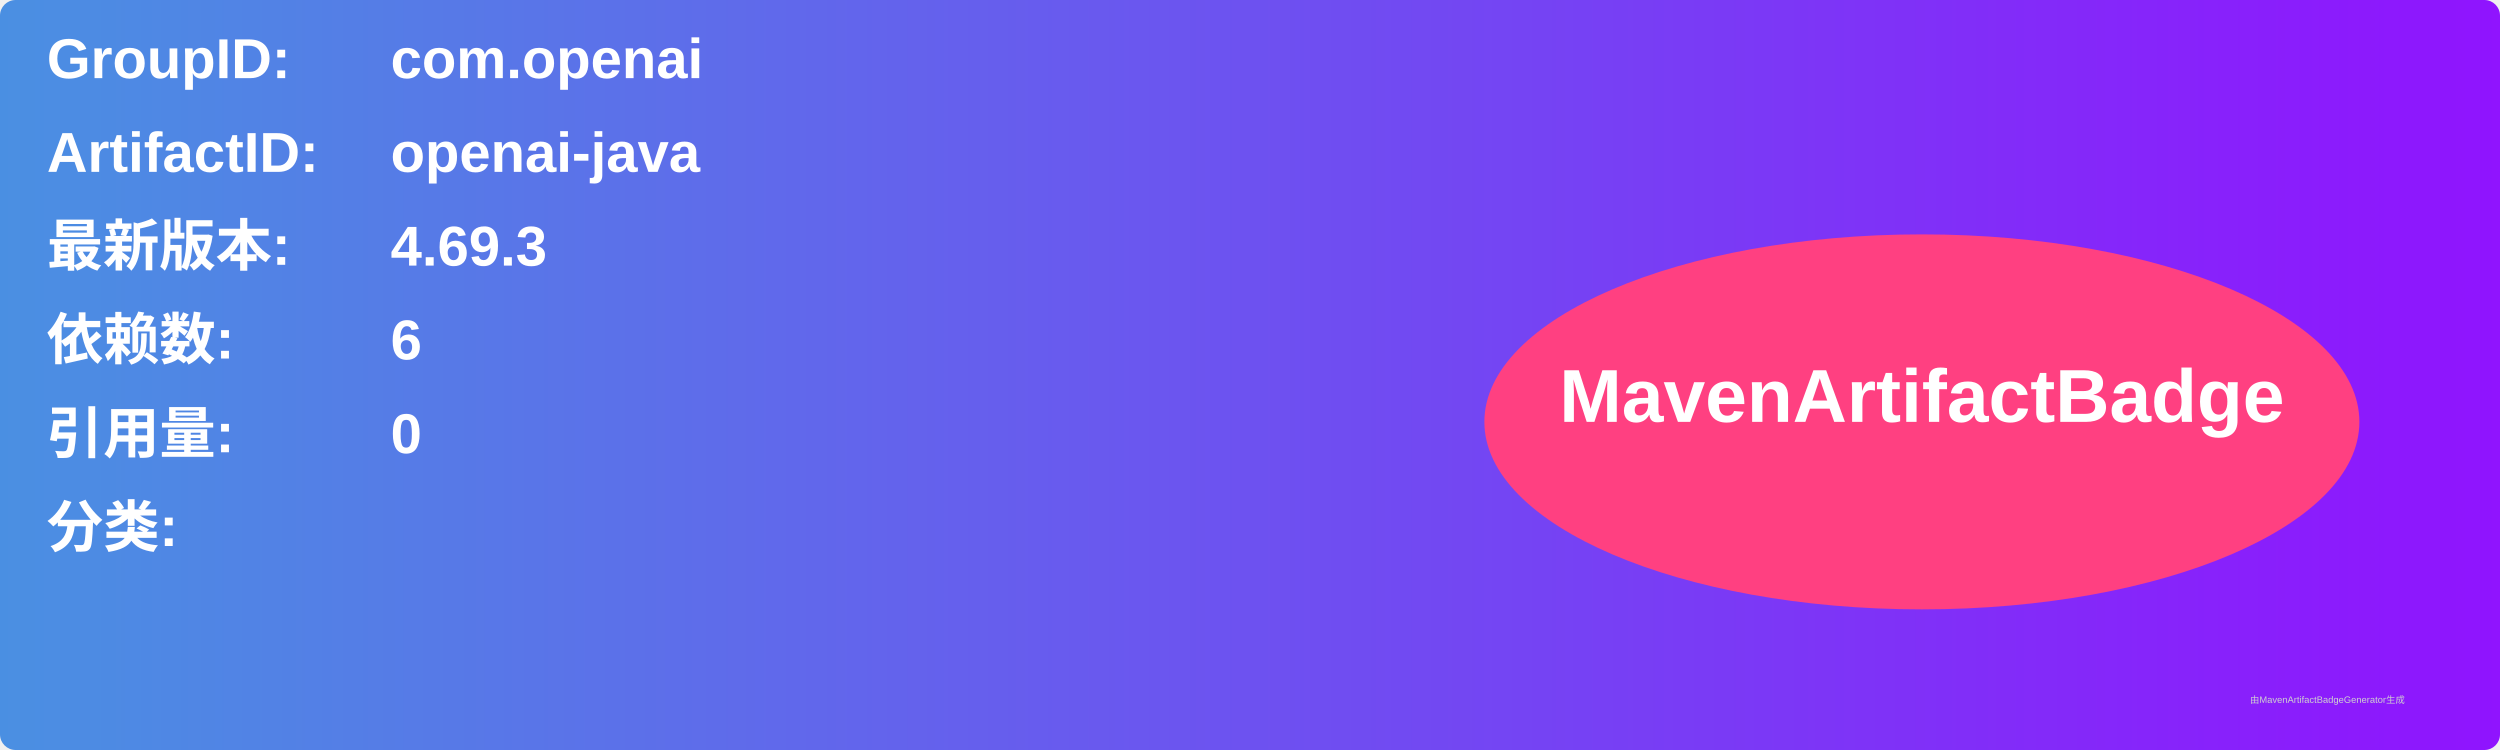
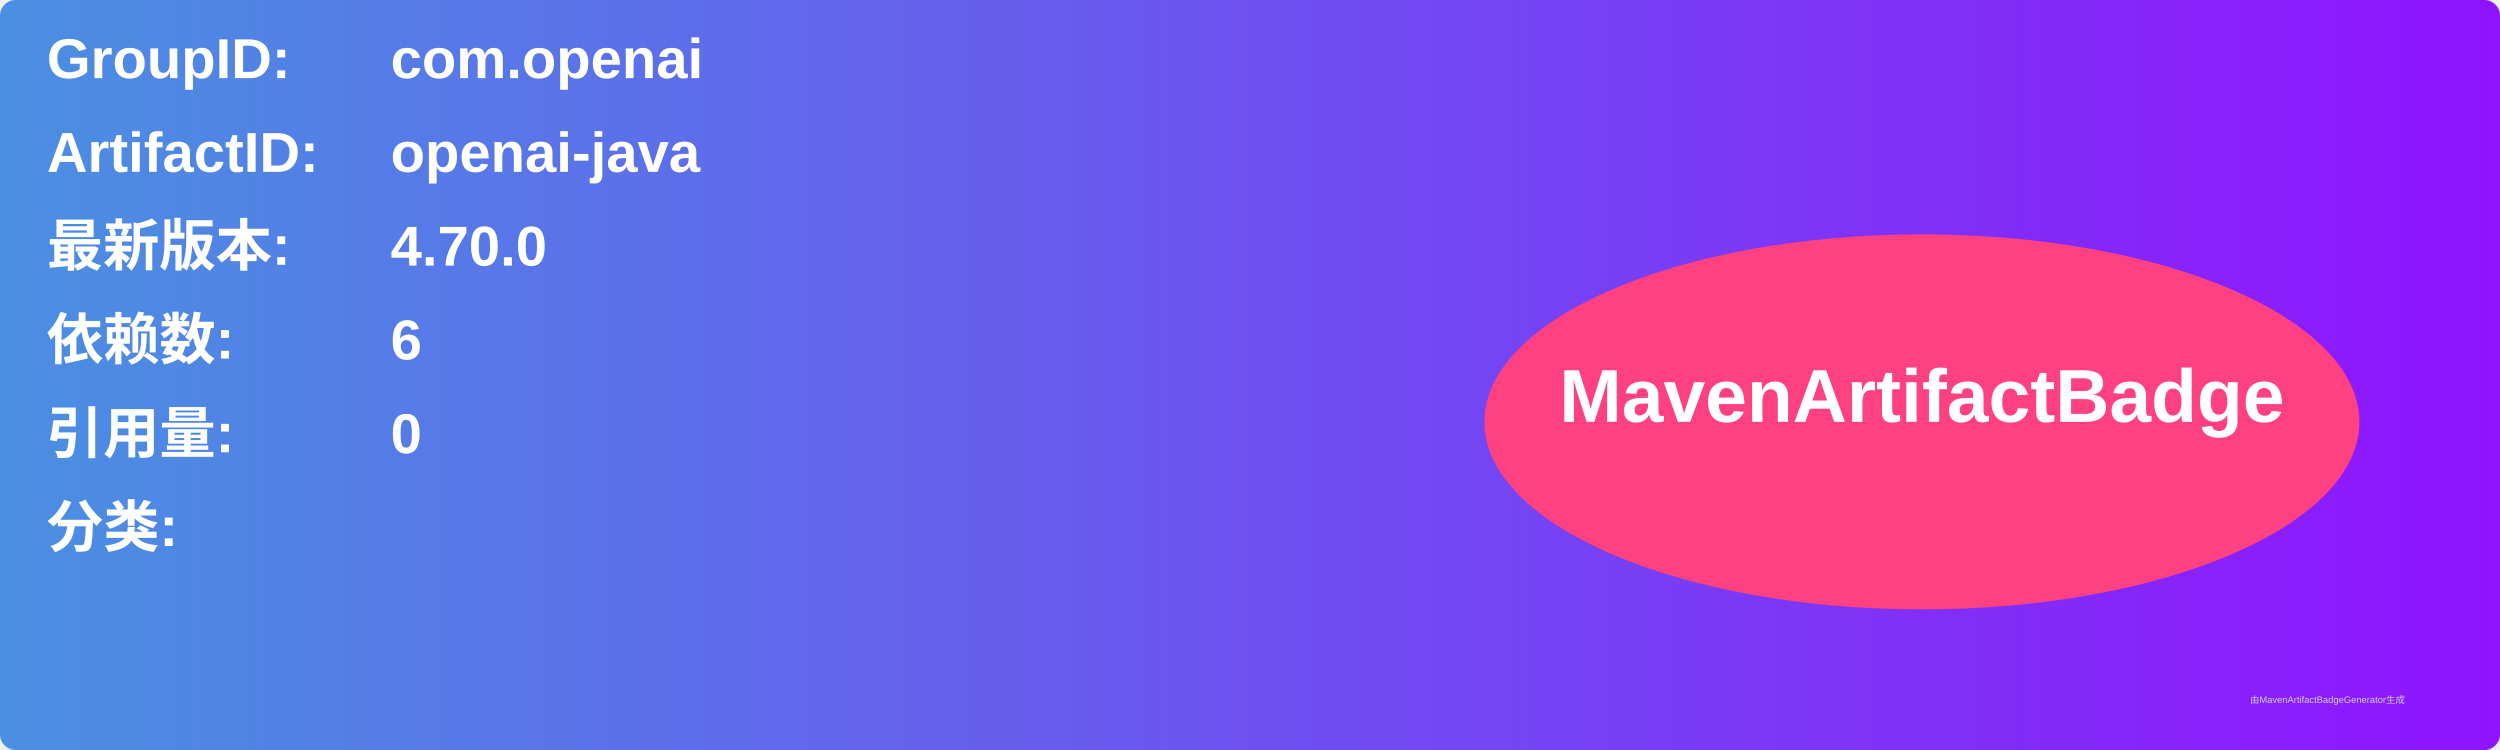
<svg xmlns="http://www.w3.org/2000/svg" width="800" height="240" viewBox="0 0 800 240">
  <linearGradient id="grad" x1="0%" y1="0%" x2="100%" y2="0%">
    <stop offset="0%" stop-color="#4a90e2" />
    <stop offset="100%" stop-color="#9013fe" />
  </linearGradient>
  <rect width="100%" height="100%" rx="5" ry="5" fill="url(#grad)" />
  <g transform="translate(15, 15)">
    <text x="0" y="10" font-family="Arial" font-size="18" fill="white" font-weight="bold" width="260">GroupID:</text>
    <text x="110" y="10" font-family="Arial" font-size="18" fill="white" font-weight="bold" width="460">com.openai</text>
    <text x="0" y="40" font-family="Arial" font-size="18" fill="white" font-weight="bold" width="260">ArtifactID:</text>
    <text x="110" y="40" font-family="Arial" font-size="18" fill="white" font-weight="bold" width="460">openai-java</text>
    <text x="0" y="70" font-family="Arial" font-size="18" fill="white" font-weight="bold">最新版本:</text>
    <text x="110" y="70" font-family="Arial" font-size="18" fill="white" font-weight="bold">
-       <tspan font-weight="bold">4.69.3</tspan>
+       <tspan font-weight="bold">4.70.0</tspan>
    </text>
    <text x="0" y="100" font-family="Arial" font-size="18" fill="white" font-weight="bold">依赖数: </text>
    <text x="110" y="100" font-family="Arial" font-size="18" fill="white">
      <tspan font-weight="bold">6</tspan>
    </text>
    <text x="0" y="130" font-family="Arial" font-size="18" fill="white" font-weight="bold">引用量: </text>
    <text x="110" y="130" font-family="Arial" font-size="18" fill="white">
      <tspan font-weight="bold">0</tspan>
    </text>
    <text x="0" y="160" font-family="Arial" font-size="18" fill="white" font-weight="bold">分类:</text>
    <text x="10" y="190" font-family="Arial" font-size="10" fill="white">
      <tspan font-weight="bold" />
    </text>
    <ellipse cx="600" cy="120" rx="140" ry="60" fill="#ff4081" />
    <text x="600" y="120" text-anchor="middle" font-family="Arial" font-size="24" fill="white" font-weight="bold">MavenArtifactBadge</text>
  </g>
  <text x="720" y="225" font-family="Arial" font-size="3" fill="#d0d0d0">由MavenArtifactBadgeGenerator生成</text>
</svg>
